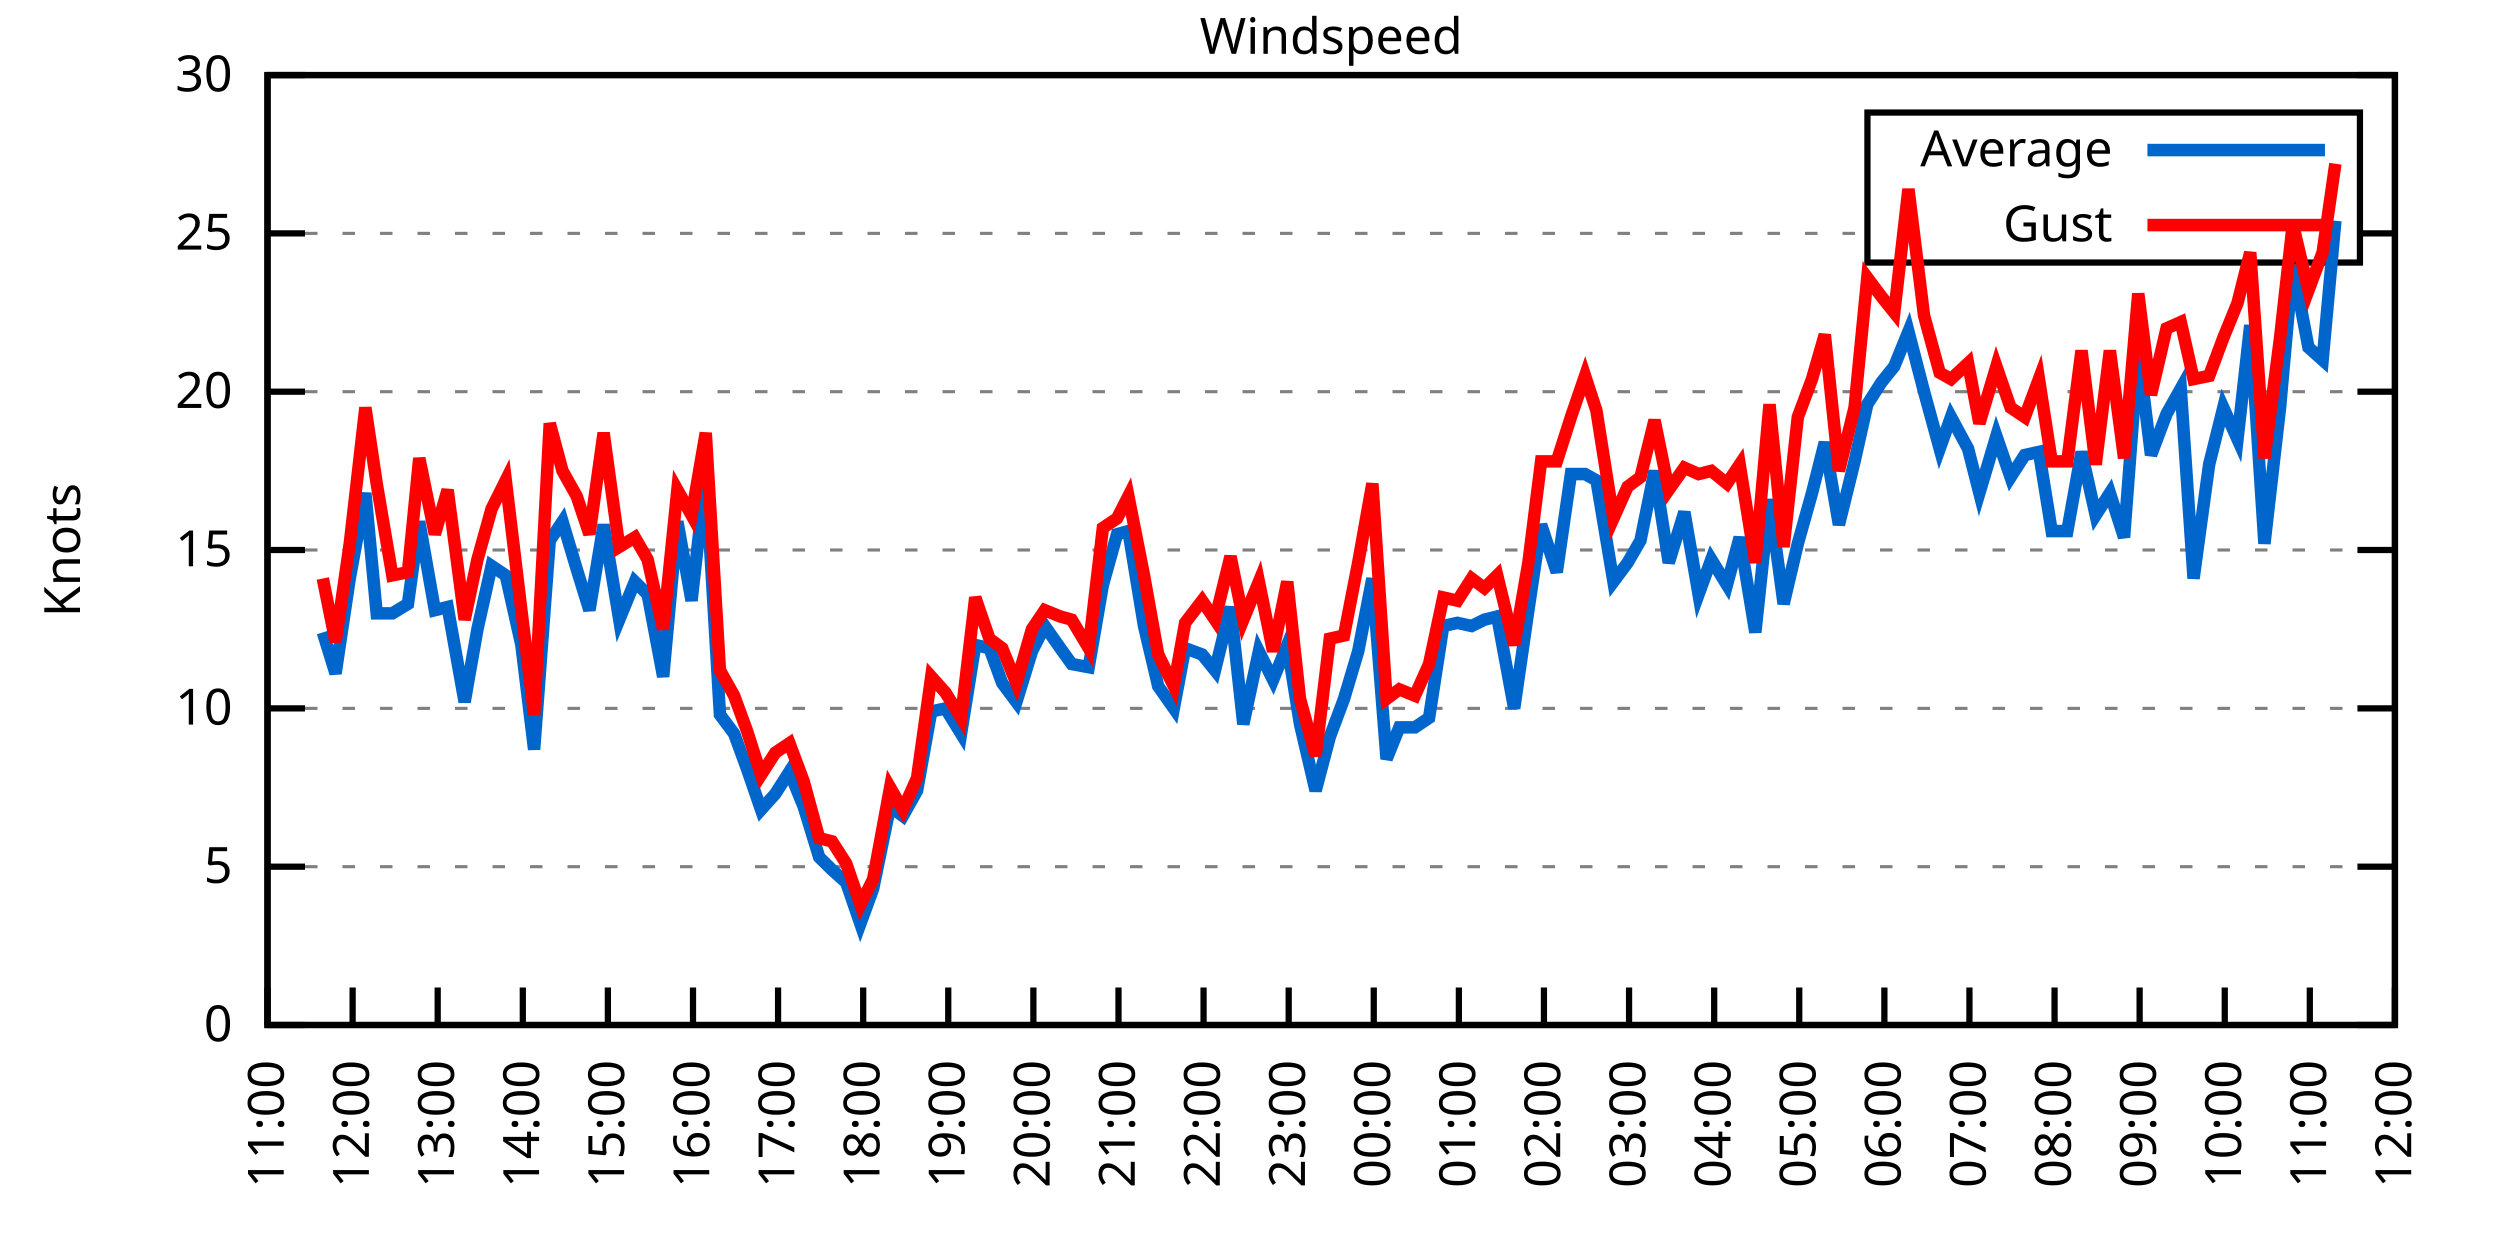
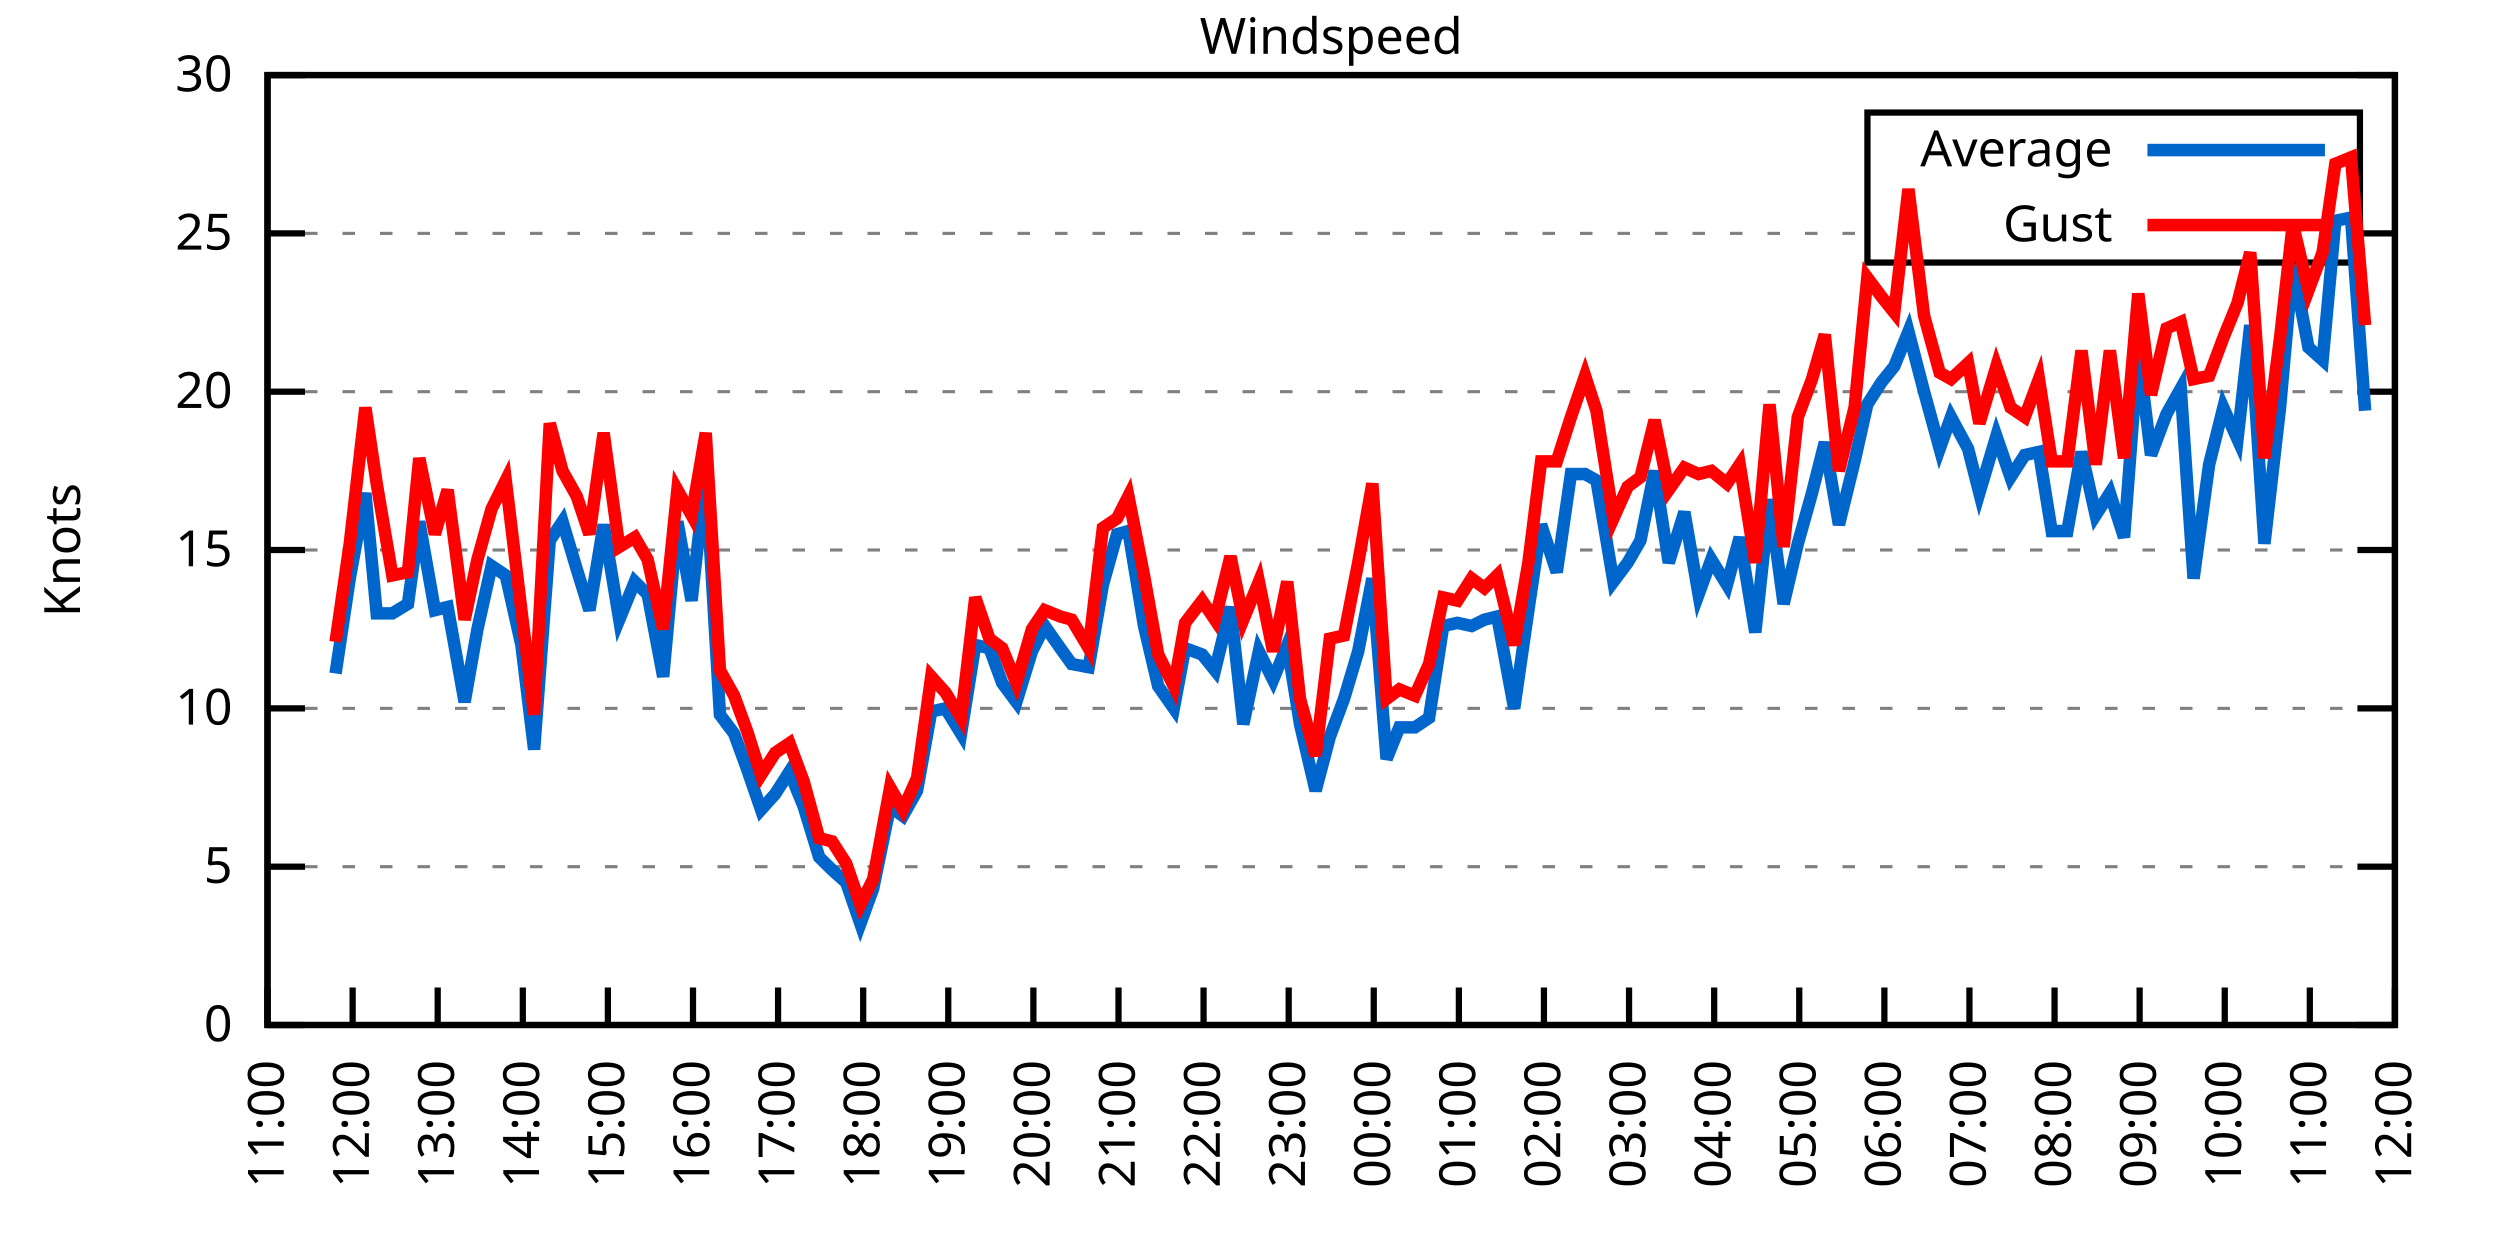
<svg xmlns="http://www.w3.org/2000/svg" xmlns:xlink="http://www.w3.org/1999/xlink" width="400" height="200" viewBox="0 0 400 200">
  <g id="gnuplot_canvas">
    <rect x="0" y="0" width="400" height="200" fill="none" />
    <defs>
      <circle id="gpDot" r="0.5" stroke-width="0.5" stroke="currentColor" />
      <path id="gpPt0" stroke-width="0.333" stroke="currentColor" d="M-1,0 h2 M0,-1 v2" />
      <path id="gpPt1" stroke-width="0.333" stroke="currentColor" d="M-1,-1 L1,1 M1,-1 L-1,1" />
      <path id="gpPt2" stroke-width="0.333" stroke="currentColor" d="M-1,0 L1,0 M0,-1 L0,1 M-1,-1 L1,1 M-1,1 L1,-1" />
      <rect id="gpPt3" stroke-width="0.333" stroke="currentColor" x="-1" y="-1" width="2" height="2" />
      <rect id="gpPt4" stroke-width="0.333" stroke="currentColor" fill="currentColor" x="-1" y="-1" width="2" height="2" />
      <circle id="gpPt5" stroke-width="0.333" stroke="currentColor" cx="0" cy="0" r="1" />
      <use xlink:href="#gpPt5" id="gpPt6" fill="currentColor" stroke="none" />
      <path id="gpPt7" stroke-width="0.333" stroke="currentColor" d="M0,-1.33 L-1.33,0.67 L1.33,0.67 z" />
      <use xlink:href="#gpPt7" id="gpPt8" fill="currentColor" stroke="none" />
      <use xlink:href="#gpPt7" id="gpPt9" stroke="currentColor" transform="rotate(180)" />
      <use xlink:href="#gpPt9" id="gpPt10" fill="currentColor" stroke="none" />
      <use xlink:href="#gpPt3" id="gpPt11" stroke="currentColor" transform="rotate(45)" />
      <use xlink:href="#gpPt11" id="gpPt12" fill="currentColor" stroke="none" />
      <path id="gpPt13" stroke-width="0.333" stroke="currentColor" d="M0,1.330 L1.265,0.411 L0.782,-1.067 L-0.782,-1.076 L-1.265,0.411 z" />
      <use xlink:href="#gpPt13" id="gpPt14" fill="currentColor" stroke="none" />
      <filter id="textbox" filterUnits="objectBoundingBox" x="0" y="0" height="1" width="1">
        <feFlood flood-color="white" flood-opacity="1" result="bgnd" />
        <feComposite in="SourceGraphic" in2="bgnd" operator="atop" />
      </filter>
      <filter id="greybox" filterUnits="objectBoundingBox" x="0" y="0" height="1" width="1">
        <feFlood flood-color="lightgrey" flood-opacity="1" result="grey" />
        <feComposite in="SourceGraphic" in2="grey" operator="atop" />
      </filter>
    </defs>
    <g fill="none" color="white" stroke="currentColor" stroke-width="1.00" stroke-linecap="butt" stroke-linejoin="miter">
</g>
    <g fill="none" color="black" stroke="currentColor" stroke-width="1.00" stroke-linecap="butt" stroke-linejoin="miter">
      <g stroke="none" shape-rendering="crispEdges">
        <polygon fill="rgb(255, 255, 255)" points="42.80,164.00 383.18,164.00 383.18,12.02 42.80,12.02 " />
      </g>
    </g>
    <g fill="none" color="black" stroke="currentColor" stroke-width="1.00" stroke-linecap="butt" stroke-linejoin="miter">
</g>
    <g fill="none" color="black" stroke="black" stroke-width="0.50" stroke-linecap="butt" stroke-linejoin="miter">
</g>
    <g fill="none" color="gray" stroke="currentColor" stroke-width="0.50" stroke-linecap="butt" stroke-linejoin="miter">
      <path stroke="gray" stroke-dasharray="2,4" class="gridline" d="M42.80,164.00 L383.19,164.00  " />
    </g>
    <g fill="none" color="gray" stroke="gray" stroke-width="1.00" stroke-linecap="butt" stroke-linejoin="miter">
</g>
    <g fill="none" color="black" stroke="currentColor" stroke-width="1.00" stroke-linecap="butt" stroke-linejoin="miter">
      <path stroke="black" d="M42.80,164.00 L48.80,164.00 M383.19,164.00 L377.19,164.00  " />
      <g transform="translate(37.20,166.60)" stroke="none" fill="black" font-family="Sans" font-size="8.00" text-anchor="end">
        <text>
          <tspan font-family="Sans"> 0</tspan>
        </text>
      </g>
    </g>
    <g fill="none" color="black" stroke="currentColor" stroke-width="1.00" stroke-linecap="butt" stroke-linejoin="miter">
</g>
    <g fill="none" color="black" stroke="black" stroke-width="0.50" stroke-linecap="butt" stroke-linejoin="miter">
</g>
    <g fill="none" color="gray" stroke="currentColor" stroke-width="0.50" stroke-linecap="butt" stroke-linejoin="miter">
      <path stroke="gray" stroke-dasharray="2,4" class="gridline" d="M42.80,138.67 L383.19,138.67  " />
    </g>
    <g fill="none" color="gray" stroke="gray" stroke-width="1.00" stroke-linecap="butt" stroke-linejoin="miter">
</g>
    <g fill="none" color="black" stroke="currentColor" stroke-width="1.00" stroke-linecap="butt" stroke-linejoin="miter">
      <path stroke="black" d="M42.80,138.67 L48.80,138.67 M383.19,138.67 L377.19,138.67  " />
      <g transform="translate(37.20,141.27)" stroke="none" fill="black" font-family="Sans" font-size="8.00" text-anchor="end">
        <text>
          <tspan font-family="Sans"> 5</tspan>
        </text>
      </g>
    </g>
    <g fill="none" color="black" stroke="currentColor" stroke-width="1.00" stroke-linecap="butt" stroke-linejoin="miter">
</g>
    <g fill="none" color="black" stroke="black" stroke-width="0.50" stroke-linecap="butt" stroke-linejoin="miter">
</g>
    <g fill="none" color="gray" stroke="currentColor" stroke-width="0.50" stroke-linecap="butt" stroke-linejoin="miter">
      <path stroke="gray" stroke-dasharray="2,4" class="gridline" d="M42.80,113.34 L383.19,113.34  " />
    </g>
    <g fill="none" color="gray" stroke="gray" stroke-width="1.00" stroke-linecap="butt" stroke-linejoin="miter">
</g>
    <g fill="none" color="black" stroke="currentColor" stroke-width="1.00" stroke-linecap="butt" stroke-linejoin="miter">
      <path stroke="black" d="M42.80,113.34 L48.80,113.34 M383.19,113.34 L377.19,113.34  " />
      <g transform="translate(37.20,115.94)" stroke="none" fill="black" font-family="Sans" font-size="8.00" text-anchor="end">
        <text>
          <tspan font-family="Sans"> 10</tspan>
        </text>
      </g>
    </g>
    <g fill="none" color="black" stroke="currentColor" stroke-width="1.00" stroke-linecap="butt" stroke-linejoin="miter">
</g>
    <g fill="none" color="black" stroke="black" stroke-width="0.50" stroke-linecap="butt" stroke-linejoin="miter">
</g>
    <g fill="none" color="gray" stroke="currentColor" stroke-width="0.50" stroke-linecap="butt" stroke-linejoin="miter">
      <path stroke="gray" stroke-dasharray="2,4" class="gridline" d="M42.80,88.00 L383.19,88.00  " />
    </g>
    <g fill="none" color="gray" stroke="gray" stroke-width="1.00" stroke-linecap="butt" stroke-linejoin="miter">
</g>
    <g fill="none" color="black" stroke="currentColor" stroke-width="1.00" stroke-linecap="butt" stroke-linejoin="miter">
      <path stroke="black" d="M42.80,88.00 L48.80,88.00 M383.19,88.00 L377.19,88.00  " />
      <g transform="translate(37.20,90.60)" stroke="none" fill="black" font-family="Sans" font-size="8.00" text-anchor="end">
        <text>
          <tspan font-family="Sans"> 15</tspan>
        </text>
      </g>
    </g>
    <g fill="none" color="black" stroke="currentColor" stroke-width="1.00" stroke-linecap="butt" stroke-linejoin="miter">
</g>
    <g fill="none" color="black" stroke="black" stroke-width="0.50" stroke-linecap="butt" stroke-linejoin="miter">
</g>
    <g fill="none" color="gray" stroke="currentColor" stroke-width="0.50" stroke-linecap="butt" stroke-linejoin="miter">
      <path stroke="gray" stroke-dasharray="2,4" class="gridline" d="M42.80,62.67 L383.19,62.67  " />
    </g>
    <g fill="none" color="gray" stroke="gray" stroke-width="1.00" stroke-linecap="butt" stroke-linejoin="miter">
</g>
    <g fill="none" color="black" stroke="currentColor" stroke-width="1.00" stroke-linecap="butt" stroke-linejoin="miter">
      <path stroke="black" d="M42.80,62.67 L48.80,62.67 M383.19,62.67 L377.19,62.67  " />
      <g transform="translate(37.20,65.27)" stroke="none" fill="black" font-family="Sans" font-size="8.00" text-anchor="end">
        <text>
          <tspan font-family="Sans"> 20</tspan>
        </text>
      </g>
    </g>
    <g fill="none" color="black" stroke="currentColor" stroke-width="1.00" stroke-linecap="butt" stroke-linejoin="miter">
</g>
    <g fill="none" color="black" stroke="black" stroke-width="0.50" stroke-linecap="butt" stroke-linejoin="miter">
</g>
    <g fill="none" color="gray" stroke="currentColor" stroke-width="0.50" stroke-linecap="butt" stroke-linejoin="miter">
      <path stroke="gray" stroke-dasharray="2,4" class="gridline" d="M42.80,37.34 L298.79,37.34 M377.59,37.34 L383.19,37.34  " />
    </g>
    <g fill="none" color="gray" stroke="gray" stroke-width="1.00" stroke-linecap="butt" stroke-linejoin="miter">
</g>
    <g fill="none" color="black" stroke="currentColor" stroke-width="1.00" stroke-linecap="butt" stroke-linejoin="miter">
      <path stroke="black" d="M42.80,37.34 L48.80,37.34 M383.19,37.34 L377.19,37.34  " />
      <g transform="translate(37.20,39.94)" stroke="none" fill="black" font-family="Sans" font-size="8.00" text-anchor="end">
        <text>
          <tspan font-family="Sans"> 25</tspan>
        </text>
      </g>
    </g>
    <g fill="none" color="black" stroke="currentColor" stroke-width="1.00" stroke-linecap="butt" stroke-linejoin="miter">
</g>
    <g fill="none" color="black" stroke="black" stroke-width="0.50" stroke-linecap="butt" stroke-linejoin="miter">
</g>
    <g fill="none" color="gray" stroke="currentColor" stroke-width="0.50" stroke-linecap="butt" stroke-linejoin="miter">
      <path stroke="gray" stroke-dasharray="2,4" class="gridline" d="M42.80,12.01 L383.19,12.01  " />
    </g>
    <g fill="none" color="gray" stroke="gray" stroke-width="1.00" stroke-linecap="butt" stroke-linejoin="miter">
</g>
    <g fill="none" color="black" stroke="currentColor" stroke-width="1.00" stroke-linecap="butt" stroke-linejoin="miter">
      <path stroke="black" d="M42.80,12.01 L48.80,12.01 M383.19,12.01 L377.19,12.01  " />
      <g transform="translate(37.20,14.61)" stroke="none" fill="black" font-family="Sans" font-size="8.00" text-anchor="end">
        <text>
          <tspan font-family="Sans"> 30</tspan>
        </text>
      </g>
    </g>
    <g fill="none" color="black" stroke="currentColor" stroke-width="1.00" stroke-linecap="butt" stroke-linejoin="miter">
      <path stroke="black" d="M42.80,164.00 L42.80,158.00  " />
      <g transform="translate(45.40,169.60) rotate(270.00)" stroke="none" fill="black" font-family="Sans" font-size="8.00" text-anchor="end">
        <text>
          <tspan font-family="Sans">11:00</tspan>
        </text>
      </g>
    </g>
    <g fill="none" color="black" stroke="currentColor" stroke-width="1.00" stroke-linecap="butt" stroke-linejoin="miter">
      <path stroke="black" d="M56.42,164.00 L56.42,158.00  " />
      <g transform="translate(59.02,169.60) rotate(270.00)" stroke="none" fill="black" font-family="Sans" font-size="8.00" text-anchor="end">
        <text>
          <tspan font-family="Sans">12:00</tspan>
        </text>
      </g>
    </g>
    <g fill="none" color="black" stroke="currentColor" stroke-width="1.00" stroke-linecap="butt" stroke-linejoin="miter">
      <path stroke="black" d="M70.03,164.00 L70.03,158.00  " />
      <g transform="translate(72.63,169.60) rotate(270.00)" stroke="none" fill="black" font-family="Sans" font-size="8.00" text-anchor="end">
        <text>
          <tspan font-family="Sans">13:00</tspan>
        </text>
      </g>
    </g>
    <g fill="none" color="black" stroke="currentColor" stroke-width="1.00" stroke-linecap="butt" stroke-linejoin="miter">
      <path stroke="black" d="M83.65,164.00 L83.65,158.00  " />
      <g transform="translate(86.25,169.60) rotate(270.00)" stroke="none" fill="black" font-family="Sans" font-size="8.00" text-anchor="end">
        <text>
          <tspan font-family="Sans">14:00</tspan>
        </text>
      </g>
    </g>
    <g fill="none" color="black" stroke="currentColor" stroke-width="1.00" stroke-linecap="butt" stroke-linejoin="miter">
      <path stroke="black" d="M97.26,164.00 L97.26,158.00  " />
      <g transform="translate(99.86,169.60) rotate(270.00)" stroke="none" fill="black" font-family="Sans" font-size="8.00" text-anchor="end">
        <text>
          <tspan font-family="Sans">15:00</tspan>
        </text>
      </g>
    </g>
    <g fill="none" color="black" stroke="currentColor" stroke-width="1.00" stroke-linecap="butt" stroke-linejoin="miter">
      <path stroke="black" d="M110.88,164.00 L110.88,158.00  " />
      <g transform="translate(113.48,169.60) rotate(270.00)" stroke="none" fill="black" font-family="Sans" font-size="8.00" text-anchor="end">
        <text>
          <tspan font-family="Sans">16:00</tspan>
        </text>
      </g>
    </g>
    <g fill="none" color="black" stroke="currentColor" stroke-width="1.00" stroke-linecap="butt" stroke-linejoin="miter">
      <path stroke="black" d="M124.49,164.00 L124.49,158.00  " />
      <g transform="translate(127.09,169.60) rotate(270.00)" stroke="none" fill="black" font-family="Sans" font-size="8.00" text-anchor="end">
        <text>
          <tspan font-family="Sans">17:00</tspan>
        </text>
      </g>
    </g>
    <g fill="none" color="black" stroke="currentColor" stroke-width="1.00" stroke-linecap="butt" stroke-linejoin="miter">
      <path stroke="black" d="M138.11,164.00 L138.11,158.00  " />
      <g transform="translate(140.71,169.60) rotate(270.00)" stroke="none" fill="black" font-family="Sans" font-size="8.00" text-anchor="end">
        <text>
          <tspan font-family="Sans">18:00</tspan>
        </text>
      </g>
    </g>
    <g fill="none" color="black" stroke="currentColor" stroke-width="1.00" stroke-linecap="butt" stroke-linejoin="miter">
      <path stroke="black" d="M151.72,164.00 L151.72,158.00  " />
      <g transform="translate(154.32,169.60) rotate(270.00)" stroke="none" fill="black" font-family="Sans" font-size="8.00" text-anchor="end">
        <text>
          <tspan font-family="Sans">19:00</tspan>
        </text>
      </g>
    </g>
    <g fill="none" color="black" stroke="currentColor" stroke-width="1.00" stroke-linecap="butt" stroke-linejoin="miter">
      <path stroke="black" d="M165.34,164.00 L165.34,158.00  " />
      <g transform="translate(167.94,169.60) rotate(270.00)" stroke="none" fill="black" font-family="Sans" font-size="8.00" text-anchor="end">
        <text>
          <tspan font-family="Sans">20:00</tspan>
        </text>
      </g>
    </g>
    <g fill="none" color="black" stroke="currentColor" stroke-width="1.00" stroke-linecap="butt" stroke-linejoin="miter">
      <path stroke="black" d="M178.96,164.00 L178.96,158.00  " />
      <g transform="translate(181.56,169.60) rotate(270.00)" stroke="none" fill="black" font-family="Sans" font-size="8.00" text-anchor="end">
        <text>
          <tspan font-family="Sans">21:00</tspan>
        </text>
      </g>
    </g>
    <g fill="none" color="black" stroke="currentColor" stroke-width="1.00" stroke-linecap="butt" stroke-linejoin="miter">
      <path stroke="black" d="M192.57,164.00 L192.57,158.00  " />
      <g transform="translate(195.17,169.60) rotate(270.00)" stroke="none" fill="black" font-family="Sans" font-size="8.00" text-anchor="end">
        <text>
          <tspan font-family="Sans">22:00</tspan>
        </text>
      </g>
    </g>
    <g fill="none" color="black" stroke="currentColor" stroke-width="1.00" stroke-linecap="butt" stroke-linejoin="miter">
      <path stroke="black" d="M206.19,164.00 L206.19,158.00  " />
      <g transform="translate(208.79,169.60) rotate(270.00)" stroke="none" fill="black" font-family="Sans" font-size="8.00" text-anchor="end">
        <text>
          <tspan font-family="Sans">23:00</tspan>
        </text>
      </g>
    </g>
    <g fill="none" color="black" stroke="currentColor" stroke-width="1.00" stroke-linecap="butt" stroke-linejoin="miter">
      <path stroke="black" d="M219.80,164.00 L219.80,158.00  " />
      <g transform="translate(222.40,169.60) rotate(270.00)" stroke="none" fill="black" font-family="Sans" font-size="8.00" text-anchor="end">
        <text>
          <tspan font-family="Sans">00:00</tspan>
        </text>
      </g>
    </g>
    <g fill="none" color="black" stroke="currentColor" stroke-width="1.00" stroke-linecap="butt" stroke-linejoin="miter">
      <path stroke="black" d="M233.42,164.00 L233.42,158.00  " />
      <g transform="translate(236.02,169.60) rotate(270.00)" stroke="none" fill="black" font-family="Sans" font-size="8.00" text-anchor="end">
        <text>
          <tspan font-family="Sans">01:00</tspan>
        </text>
      </g>
    </g>
    <g fill="none" color="black" stroke="currentColor" stroke-width="1.00" stroke-linecap="butt" stroke-linejoin="miter">
      <path stroke="black" d="M247.03,164.00 L247.03,158.00  " />
      <g transform="translate(249.63,169.60) rotate(270.00)" stroke="none" fill="black" font-family="Sans" font-size="8.00" text-anchor="end">
        <text>
          <tspan font-family="Sans">02:00</tspan>
        </text>
      </g>
    </g>
    <g fill="none" color="black" stroke="currentColor" stroke-width="1.00" stroke-linecap="butt" stroke-linejoin="miter">
      <path stroke="black" d="M260.65,164.00 L260.65,158.00  " />
      <g transform="translate(263.25,169.60) rotate(270.00)" stroke="none" fill="black" font-family="Sans" font-size="8.00" text-anchor="end">
        <text>
          <tspan font-family="Sans">03:00</tspan>
        </text>
      </g>
    </g>
    <g fill="none" color="black" stroke="currentColor" stroke-width="1.00" stroke-linecap="butt" stroke-linejoin="miter">
      <path stroke="black" d="M274.27,164.00 L274.27,158.00  " />
      <g transform="translate(276.87,169.60) rotate(270.00)" stroke="none" fill="black" font-family="Sans" font-size="8.00" text-anchor="end">
        <text>
          <tspan font-family="Sans">04:00</tspan>
        </text>
      </g>
    </g>
    <g fill="none" color="black" stroke="currentColor" stroke-width="1.00" stroke-linecap="butt" stroke-linejoin="miter">
      <path stroke="black" d="M287.88,164.00 L287.88,158.00  " />
      <g transform="translate(290.48,169.60) rotate(270.00)" stroke="none" fill="black" font-family="Sans" font-size="8.00" text-anchor="end">
        <text>
          <tspan font-family="Sans">05:00</tspan>
        </text>
      </g>
    </g>
    <g fill="none" color="black" stroke="currentColor" stroke-width="1.00" stroke-linecap="butt" stroke-linejoin="miter">
      <path stroke="black" d="M301.50,164.00 L301.50,158.00  " />
      <g transform="translate(304.10,169.60) rotate(270.00)" stroke="none" fill="black" font-family="Sans" font-size="8.00" text-anchor="end">
        <text>
          <tspan font-family="Sans">06:00</tspan>
        </text>
      </g>
    </g>
    <g fill="none" color="black" stroke="currentColor" stroke-width="1.00" stroke-linecap="butt" stroke-linejoin="miter">
      <path stroke="black" d="M315.11,164.00 L315.11,158.00  " />
      <g transform="translate(317.71,169.60) rotate(270.00)" stroke="none" fill="black" font-family="Sans" font-size="8.00" text-anchor="end">
        <text>
          <tspan font-family="Sans">07:00</tspan>
        </text>
      </g>
    </g>
    <g fill="none" color="black" stroke="currentColor" stroke-width="1.00" stroke-linecap="butt" stroke-linejoin="miter">
      <path stroke="black" d="M328.73,164.00 L328.73,158.00  " />
      <g transform="translate(331.33,169.60) rotate(270.00)" stroke="none" fill="black" font-family="Sans" font-size="8.00" text-anchor="end">
        <text>
          <tspan font-family="Sans">08:00</tspan>
        </text>
      </g>
    </g>
    <g fill="none" color="black" stroke="currentColor" stroke-width="1.00" stroke-linecap="butt" stroke-linejoin="miter">
      <path stroke="black" d="M342.34,164.00 L342.34,158.00  " />
      <g transform="translate(344.94,169.60) rotate(270.00)" stroke="none" fill="black" font-family="Sans" font-size="8.00" text-anchor="end">
        <text>
          <tspan font-family="Sans">09:00</tspan>
        </text>
      </g>
    </g>
    <g fill="none" color="black" stroke="currentColor" stroke-width="1.00" stroke-linecap="butt" stroke-linejoin="miter">
      <path stroke="black" d="M355.96,164.00 L355.96,158.00  " />
      <g transform="translate(358.56,169.60) rotate(270.00)" stroke="none" fill="black" font-family="Sans" font-size="8.00" text-anchor="end">
        <text>
          <tspan font-family="Sans">10:00</tspan>
        </text>
      </g>
    </g>
    <g fill="none" color="black" stroke="currentColor" stroke-width="1.00" stroke-linecap="butt" stroke-linejoin="miter">
      <path stroke="black" d="M369.57,164.00 L369.57,158.00  " />
      <g transform="translate(372.17,169.60) rotate(270.00)" stroke="none" fill="black" font-family="Sans" font-size="8.00" text-anchor="end">
        <text>
          <tspan font-family="Sans">11:00</tspan>
        </text>
      </g>
    </g>
    <g fill="none" color="black" stroke="currentColor" stroke-width="1.00" stroke-linecap="butt" stroke-linejoin="miter">
      <path stroke="black" d="M383.19,164.00 L383.19,158.00  " />
      <g transform="translate(385.79,169.60) rotate(270.00)" stroke="none" fill="black" font-family="Sans" font-size="8.00" text-anchor="end">
        <text>
          <tspan font-family="Sans">12:00</tspan>
        </text>
      </g>
    </g>
    <g fill="none" color="black" stroke="currentColor" stroke-width="1.00" stroke-linecap="butt" stroke-linejoin="miter">
</g>
    <g fill="none" color="black" stroke="currentColor" stroke-width="1.00" stroke-linecap="butt" stroke-linejoin="miter">
      <path stroke="black" d="M42.80,12.01 L42.80,164.00 L383.19,164.00 L383.19,12.01 L42.80,12.01 Z  " />
    </g>
    <g fill="none" color="black" stroke="currentColor" stroke-width="1.00" stroke-linecap="butt" stroke-linejoin="miter">
</g>
    <g fill="none" color="black" stroke="currentColor" stroke-width="1.00" stroke-linecap="butt" stroke-linejoin="miter">
      <path stroke="black" d="M298.79,42.01 L298.79,18.01 L377.59,18.01 L377.59,42.01 L298.79,42.01 Z  " />
    </g>
    <g id="Windspeed_plot_1">
      <g fill="none" color="white" stroke="black" stroke-width="2.00" stroke-linecap="butt" stroke-linejoin="miter">
</g>
      <g fill="none" color="black" stroke="currentColor" stroke-width="2.00" stroke-linecap="butt" stroke-linejoin="miter">
        <g transform="translate(337.99,26.61)" stroke="none" fill="black" font-family="Sans" font-size="8.00" text-anchor="end">
          <text>
            <tspan font-family="Sans">Average</tspan>
          </text>
        </g>
      </g>
      <g fill="none" color="black" stroke="currentColor" stroke-width="2.00" stroke-linecap="butt" stroke-linejoin="miter">
-         <path stroke="rgb(  0, 102, 204)" d="M343.59,24.01 L371.99,24.01 M51.65,101.18 L53.69,107.76 L55.96,92.56 L58.46,78.89 L60.27,98.14 L62.77,98.14   L65.27,96.62 L67.08,83.45 L69.58,97.63 L71.62,97.12 L74.34,112.32 L76.39,100.67 L78.65,90.54 L80.92,92.06   L83.42,103.20 L85.46,119.92 L87.96,86.49 L90.00,83.45 L92.27,91.04 L94.31,97.63 L96.58,83.95 L99.08,99.15   L101.57,93.07 L103.62,95.10 L106.11,108.27 L108.38,83.45 L110.65,96.11 L112.92,75.85 L115.19,114.35 L117.46,117.39   L119.50,122.96 L121.77,129.55 L124.04,127.02 L126.31,123.47 L128.58,129.04 L131.07,137.15 L133.12,139.17 L135.39,141.20   L137.66,147.79 L139.70,142.21 L142.42,129.04 L144.46,130.56 L146.73,126.51 L149.00,113.84 L151.27,113.34 L153.77,117.39   L156.04,103.20 L158.31,103.71 L160.35,109.28 L162.62,112.32 L165.11,104.22 L167.16,100.16 L169.65,103.71 L171.47,106.24   L174.19,106.75 L176.46,93.58 L178.73,85.47 L180.54,84.97 L183.04,100.16 L185.31,109.79 L187.81,113.34 L189.62,103.71   L192.34,104.72 L194.39,107.26 L196.88,97.12 L198.93,115.87 L201.42,104.22 L203.69,108.78 L205.96,103.20 L208.00,115.87   L210.50,126.51 L212.77,117.90 L215.04,111.82 L217.31,104.22 L219.58,92.56 L221.85,121.44 L223.89,116.38 L226.38,116.38   L228.65,114.86 L230.92,100.16 L233.19,99.66 L235.46,100.16 L237.50,99.15 L239.55,98.64 L242.27,113.34 L244.54,97.63   L246.58,83.95 L249.08,91.55 L251.35,75.85 L253.61,75.85 L255.43,76.86 L258.15,93.07 L260.42,90.03 L262.47,86.49   L264.73,75.34 L267.00,90.03 L269.50,81.93 L271.77,95.10 L273.81,89.52 L276.31,93.58 L278.35,85.98 L280.85,101.18   L283.12,79.90 L285.38,96.62 L287.65,86.99 L289.92,78.89 L291.97,70.78 L294.23,83.95 L296.73,73.82 L298.77,64.70   L301.04,61.15 L303.08,58.62 L305.35,53.05 L307.85,62.67 L310.35,71.79 L312.16,66.73 L314.89,71.79 L316.70,78.89   L319.42,69.77 L321.69,76.35 L323.96,72.81 L326.23,72.30 L328.27,84.97 L330.77,84.97 L333.04,72.30 L335.31,82.43   L337.58,78.89 L339.85,85.98 L342.12,56.09 L344.16,72.81 L346.65,66.22 L348.92,62.17 L350.97,92.56 L353.46,74.33   L355.73,65.21 L358.00,70.27 L360.04,52.03 L362.31,86.99 L364.81,65.21 L366.85,42.41 L369.35,55.58 L371.62,57.61   L373.66,35.32  " />
+         <path stroke="rgb(  0, 102, 204)" d="M343.59,24.01 L371.99,24.01 M53.69,107.76 L55.96,92.56 L58.46,78.89 L60.27,98.14 L62.77,98.14 L65.27,96.62   L67.08,83.45 L69.58,97.63 L71.62,97.12 L74.34,112.32 L76.39,100.67 L78.65,90.54 L80.92,92.06 L83.42,103.20   L85.46,119.92 L87.96,86.49 L90.00,83.45 L92.27,91.04 L94.31,97.63 L96.58,83.95 L99.08,99.15 L101.57,93.07   L103.62,95.10 L106.11,108.27 L108.38,83.45 L110.65,96.11 L112.92,75.85 L115.19,114.35 L117.46,117.39 L119.50,122.96   L121.77,129.55 L124.04,127.02 L126.31,123.47 L128.58,129.04 L131.07,137.15 L133.12,139.17 L135.39,141.20 L137.66,147.79   L139.70,142.21 L142.42,129.04 L144.46,130.56 L146.73,126.51 L149.00,113.84 L151.27,113.34 L153.77,117.39 L156.04,103.20   L158.31,103.71 L160.35,109.28 L162.62,112.32 L165.11,104.22 L167.16,100.16 L169.65,103.71 L171.47,106.24 L174.19,106.75   L176.46,93.58 L178.73,85.47 L180.54,84.97 L183.04,100.16 L185.31,109.79 L187.81,113.34 L189.62,103.71 L192.34,104.72   L194.39,107.26 L196.88,97.12 L198.93,115.87 L201.42,104.22 L203.69,108.78 L205.96,103.20 L208.00,115.87 L210.50,126.51   L212.77,117.90 L215.04,111.82 L217.31,104.22 L219.58,92.56 L221.85,121.44 L223.89,116.38 L226.38,116.38 L228.65,114.86   L230.92,100.16 L233.19,99.66 L235.46,100.16 L237.50,99.15 L239.55,98.64 L242.27,113.34 L244.54,97.63 L246.58,83.95   L249.08,91.55 L251.35,75.85 L253.61,75.85 L255.43,76.86 L258.15,93.07 L260.42,90.03 L262.47,86.49 L264.73,75.34   L267.00,90.03 L269.50,81.93 L271.77,95.10 L273.81,89.52 L276.31,93.58 L278.35,85.98 L280.85,101.18 L283.12,79.90   L285.38,96.62 L287.65,86.99 L289.92,78.89 L291.97,70.78 L294.23,83.95 L296.73,73.82 L298.77,64.70 L301.04,61.15   L303.08,58.62 L305.35,53.05 L307.85,62.67 L310.35,71.79 L312.16,66.73 L314.89,71.79 L316.70,78.89 L319.42,69.77   L321.69,76.35 L323.96,72.81 L326.23,72.30 L328.27,84.97 L330.77,84.97 L333.04,72.30 L335.31,82.43 L337.58,78.89   L339.85,85.98 L342.12,56.09 L344.16,72.81 L346.65,66.22 L348.92,62.17 L350.97,92.56 L353.46,74.33 L355.73,65.21   L358.00,70.27 L360.04,52.03 L362.31,86.99 L364.81,65.21 L366.85,42.41 L369.35,55.58 L371.62,57.61 L373.66,35.32   L376.16,34.81 L378.42,65.71  " />
      </g>
    </g>
    <g id="Windspeed_plot_2">
      <g fill="none" color="black" stroke="currentColor" stroke-width="2.00" stroke-linecap="butt" stroke-linejoin="miter">
        <g transform="translate(337.99,38.61)" stroke="none" fill="black" font-family="Sans" font-size="8.00" text-anchor="end">
          <text>
            <tspan font-family="Sans">Gust</tspan>
          </text>
        </g>
      </g>
      <g fill="none" color="black" stroke="currentColor" stroke-width="2.00" stroke-linecap="butt" stroke-linejoin="miter">
-         <path stroke="rgb(255,   0,   0)" d="M343.59,36.01 L371.99,36.01 M51.65,92.56 L53.69,102.70 L55.96,86.99 L58.46,65.21 L60.27,77.37 L62.77,92.06   L65.27,91.55 L67.08,73.31 L69.58,85.47 L71.62,78.38 L74.34,99.15 L76.39,89.52 L78.65,81.42 L80.92,76.86   L83.42,97.63 L85.46,114.35 L87.96,67.74 L90.00,75.34 L92.27,79.39 L94.31,85.47 L96.58,69.26 L99.08,87.50   L101.57,85.98 L103.62,89.52 L106.11,100.67 L108.38,78.38 L110.65,82.43 L112.92,69.26 L115.19,107.26 L117.46,111.31   L119.50,116.88 L121.77,123.98 L124.04,120.43 L126.31,118.91 L128.58,124.99 L131.07,134.11 L133.12,134.62 L135.39,138.16   L137.66,144.75 L139.70,140.69 L142.42,126.00 L144.46,129.55 L146.73,124.48 L149.00,108.27 L151.27,110.80 L153.77,114.86   L156.04,95.60 L158.31,102.19 L160.35,103.71 L162.62,109.28 L165.11,100.67 L167.16,97.63 L169.65,98.64 L171.47,99.15   L174.19,103.71 L176.46,84.46 L178.73,82.94 L180.54,79.39 L183.04,92.06 L185.31,104.72 L187.81,109.79 L189.62,99.66   L192.34,96.11 L194.39,99.15 L196.88,89.02 L198.93,99.15 L201.42,93.07 L203.69,104.22 L205.96,93.07 L208.00,111.82   L210.50,120.94 L212.77,102.19 L215.04,101.68 L217.31,90.03 L219.58,77.37 L221.85,111.82 L223.89,110.30 L226.38,111.31   L228.65,106.24 L230.92,95.60 L233.19,96.11 L235.46,92.56 L237.50,94.08 L239.55,92.06 L242.27,103.20 L244.54,90.03   L246.58,73.82 L249.08,73.82 L251.35,66.73 L253.61,60.14 L255.43,65.71 L258.15,82.94 L260.42,77.87 L262.47,76.35   L264.73,67.23 L267.00,78.38 L269.50,74.83 L271.77,75.85 L273.81,75.34 L276.31,77.37 L278.35,74.33 L280.85,90.03   L283.12,64.70 L285.38,87.50 L287.65,66.73 L289.92,60.65 L291.97,53.55 L294.23,75.34 L296.73,65.21 L298.77,44.43   L301.04,47.47 L303.08,50.01 L305.35,30.25 L307.85,50.51 L310.35,59.63 L312.16,60.65 L314.89,58.11 L316.70,67.74   L319.42,58.62 L321.69,65.21 L323.96,66.73 L326.23,60.65 L328.27,73.82 L330.77,73.82 L333.04,56.09 L335.31,74.33   L337.58,56.09 L339.85,73.31 L342.12,46.97 L344.16,63.18 L346.65,52.54 L348.92,51.53 L350.97,60.65 L353.46,60.14   L355.73,54.06 L358.00,48.49 L360.04,40.38 L362.31,73.31 L364.81,54.06 L366.85,35.82 L369.35,46.46 L371.62,40.38   L373.66,26.20  " />
+         <path stroke="rgb(255,   0,   0)" d="M343.59,36.01 L371.99,36.01 M53.69,102.70 L55.96,86.99 L58.46,65.21 L60.27,77.37 L62.77,92.06 L65.27,91.55   L67.08,73.31 L69.58,85.47 L71.62,78.38 L74.34,99.15 L76.39,89.52 L78.65,81.42 L80.92,76.86 L83.42,97.63   L85.46,114.35 L87.96,67.74 L90.00,75.34 L92.27,79.39 L94.31,85.47 L96.58,69.26 L99.08,87.50 L101.57,85.98   L103.62,89.52 L106.11,100.67 L108.38,78.38 L110.65,82.43 L112.92,69.26 L115.19,107.26 L117.46,111.31 L119.50,116.88   L121.77,123.98 L124.04,120.43 L126.31,118.91 L128.58,124.99 L131.07,134.11 L133.12,134.62 L135.39,138.16 L137.66,144.75   L139.70,140.69 L142.42,126.00 L144.46,129.55 L146.73,124.48 L149.00,108.27 L151.27,110.80 L153.77,114.86 L156.04,95.60   L158.31,102.19 L160.35,103.71 L162.62,109.28 L165.11,100.67 L167.16,97.63 L169.65,98.64 L171.47,99.15 L174.19,103.71   L176.46,84.46 L178.73,82.94 L180.54,79.39 L183.04,92.06 L185.31,104.72 L187.81,109.79 L189.62,99.66 L192.34,96.11   L194.39,99.15 L196.88,89.02 L198.93,99.15 L201.42,93.07 L203.69,104.22 L205.96,93.07 L208.00,111.82 L210.50,120.94   L212.77,102.19 L215.04,101.68 L217.31,90.03 L219.58,77.37 L221.85,111.82 L223.89,110.30 L226.38,111.31 L228.65,106.24   L230.92,95.60 L233.19,96.11 L235.46,92.56 L237.50,94.08 L239.55,92.06 L242.27,103.20 L244.54,90.03 L246.58,73.82   L249.08,73.82 L251.35,66.73 L253.61,60.14 L255.43,65.71 L258.15,82.94 L260.42,77.87 L262.47,76.35 L264.73,67.23   L267.00,78.38 L269.50,74.83 L271.77,75.85 L273.81,75.34 L276.31,77.37 L278.35,74.33 L280.85,90.03 L283.12,64.70   L285.38,87.50 L287.65,66.73 L289.92,60.65 L291.97,53.55 L294.23,75.34 L296.73,65.21 L298.77,44.43 L301.04,47.47   L303.08,50.01 L305.35,30.25 L307.85,50.51 L310.35,59.63 L312.16,60.65 L314.89,58.11 L316.70,67.74 L319.42,58.62   L321.69,65.21 L323.96,66.73 L326.23,60.65 L328.27,73.82 L330.77,73.82 L333.04,56.09 L335.31,74.33 L337.58,56.09   L339.85,73.31 L342.12,46.97 L344.16,63.18 L346.65,52.54 L348.92,51.53 L350.97,60.65 L353.46,60.14 L355.73,54.06   L358.00,48.49 L360.04,40.38 L362.31,73.31 L364.81,54.06 L366.85,35.82 L369.35,46.46 L371.62,40.38 L373.66,26.20   L376.16,25.18 L378.42,52.03  " />
      </g>
    </g>
    <g fill="none" color="black" stroke="currentColor" stroke-width="2.00" stroke-linecap="butt" stroke-linejoin="miter">
</g>
    <g fill="none" color="black" stroke="black" stroke-width="1.00" stroke-linecap="butt" stroke-linejoin="miter">
</g>
    <g fill="none" color="black" stroke="currentColor" stroke-width="1.00" stroke-linecap="butt" stroke-linejoin="miter">
      <path stroke="black" d="M42.80,12.01 L42.80,164.00 L383.19,164.00 L383.19,12.01 L42.80,12.01 Z  " />
      <g transform="translate(12.80,88.01) rotate(270.00)" stroke="none" fill="black" font-family="Sans" font-size="8.00" text-anchor="middle">
        <text>
          <tspan font-family="Sans">Knots</tspan>
        </text>
      </g>
    </g>
    <g fill="none" color="black" stroke="currentColor" stroke-width="1.00" stroke-linecap="butt" stroke-linejoin="miter">
</g>
    <g fill="none" color="black" stroke="currentColor" stroke-width="1.00" stroke-linecap="butt" stroke-linejoin="miter">
      <g transform="translate(212.99,8.61)" stroke="none" fill="black" font-family="Sans" font-size="8.00" text-anchor="middle">
        <text>
          <tspan font-family="Sans">Windspeed</tspan>
        </text>
      </g>
    </g>
    <g fill="none" color="black" stroke="currentColor" stroke-width="1.00" stroke-linecap="butt" stroke-linejoin="miter">
</g>
  </g>
</svg>
